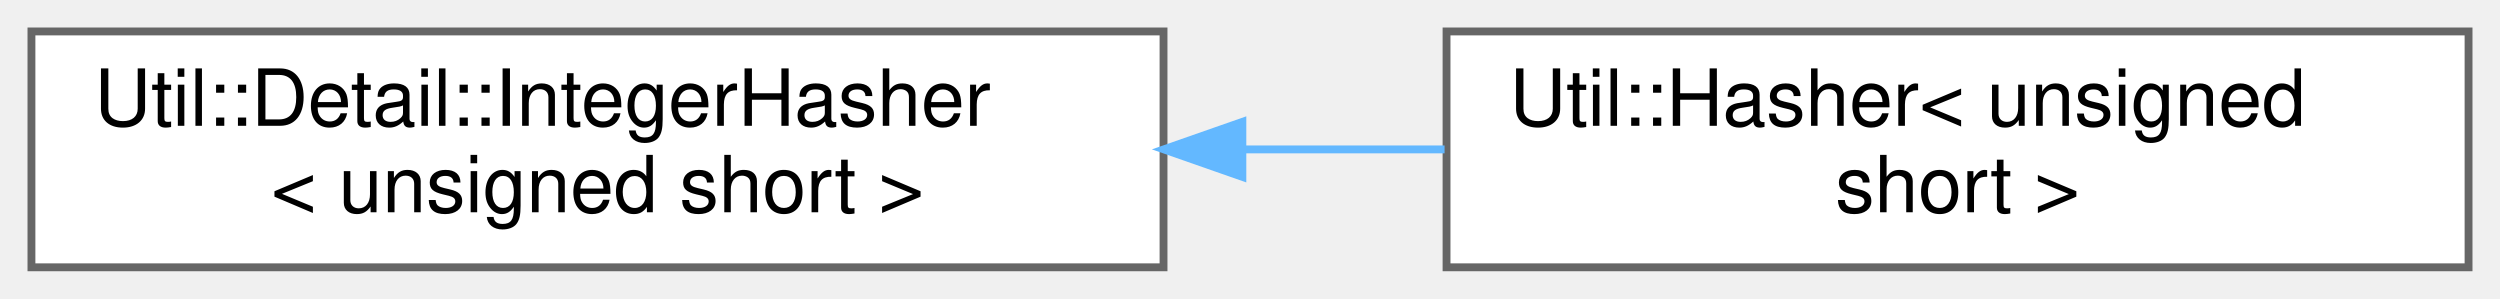
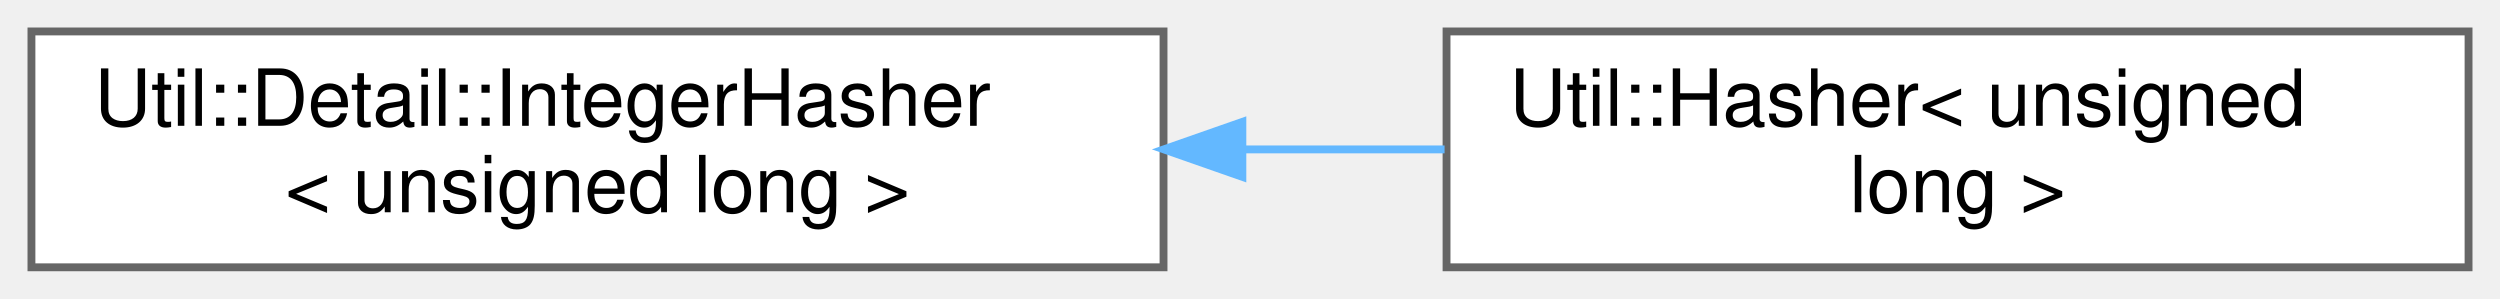
<svg xmlns="http://www.w3.org/2000/svg" xmlns:xlink="http://www.w3.org/1999/xlink" width="318pt" height="38pt" viewBox="0.00 0.00 318.00 38.00">
  <g id="graph0" class="graph" transform="scale(1 1) rotate(0) translate(4 34)">
    <g id="Node000000" class="node">
      <g id="a_Node000000">
        <a xlink:href="struct_util_1_1_detail_1_1_integer_hasher.html" target="_top" xlink:title=" ">
          <polygon fill="white" stroke="#666666" points="144,-30 0,-30 0,0 144,0 144,-30" />
          <text text-anchor="start" x="8" y="-18" font-family="Helvetica,sans-Serif" font-size="10.00">Util::Detail::IntegerHasher</text>
-           <text text-anchor="middle" x="72" y="-7" font-family="Helvetica,sans-Serif" font-size="10.00">&lt; unsigned short &gt;</text>
+           <text text-anchor="middle" x="72" y="-7" font-family="Helvetica,sans-Serif" font-size="10.00">&lt; unsigned long &gt;</text>
        </a>
      </g>
    </g>
    <g id="Node000001" class="node">
      <g id="a_Node000001">
-         <a xlink:href="struct_util_1_1_hasher_3_01unsigned_01short_01_4.html" target="_top" xlink:title=" ">
+         <a xlink:href="struct_util_1_1_hasher_3_01unsigned_01long_01_4.html" target="_top" xlink:title=" ">
          <polygon fill="white" stroke="#666666" points="310,-30 180,-30 180,0 310,0 310,-30" />
          <text text-anchor="start" x="188" y="-18" font-family="Helvetica,sans-Serif" font-size="10.00">Util::Hasher&lt; unsigned</text>
-           <text text-anchor="middle" x="245" y="-7" font-family="Helvetica,sans-Serif" font-size="10.00"> short &gt;</text>
+           <text text-anchor="middle" x="245" y="-7" font-family="Helvetica,sans-Serif" font-size="10.00"> long &gt;</text>
        </a>
      </g>
    </g>
-     <g id="edge1143_Node000000_Node000001" class="edge">
-       <g id="a_edge1143_Node000000_Node000001">
+     <g id="edge1142_Node000000_Node000001" class="edge">
+       <g id="a_edge1142_Node000000_Node000001">
        <a xlink:title=" ">
          <path fill="none" stroke="#63b8ff" d="M154.09,-15C162.7,-15 171.37,-15 179.75,-15" />
          <polygon fill="#63b8ff" stroke="#63b8ff" points="154.03,-11.5 144.03,-15 154.03,-18.5 154.03,-11.5" />
        </a>
      </g>
    </g>
  </g>
</svg>
